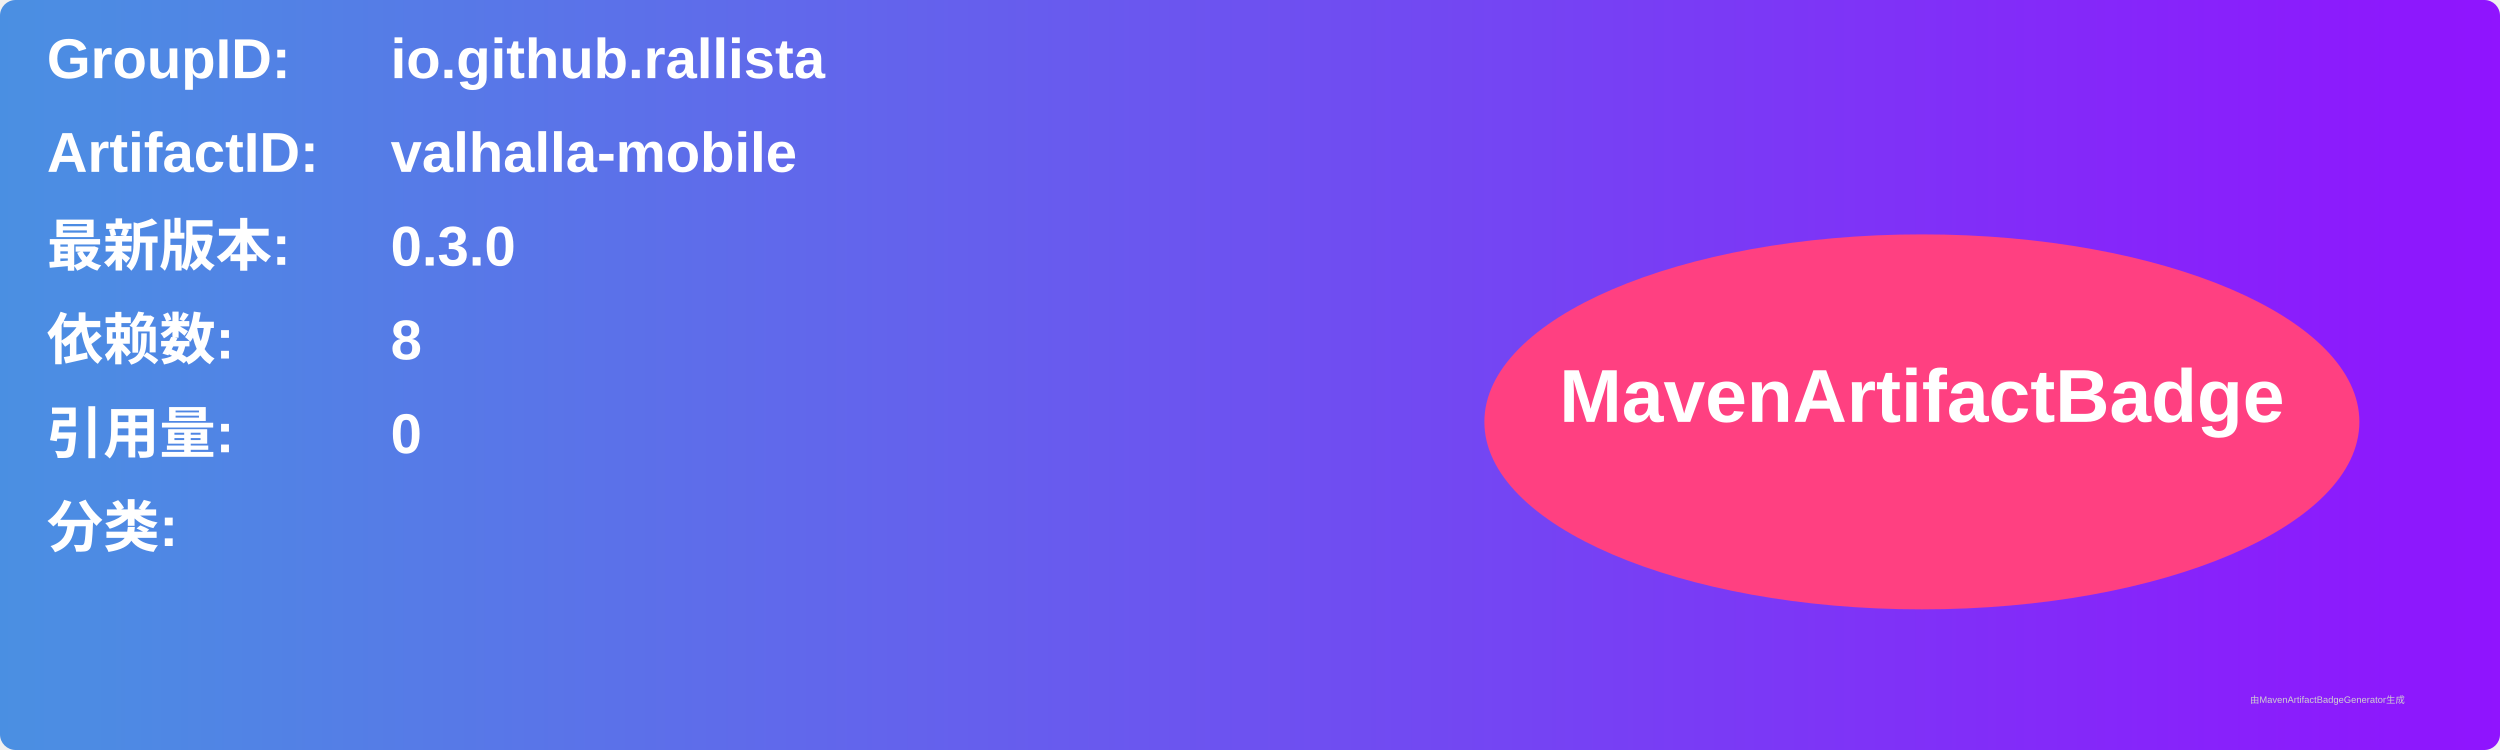
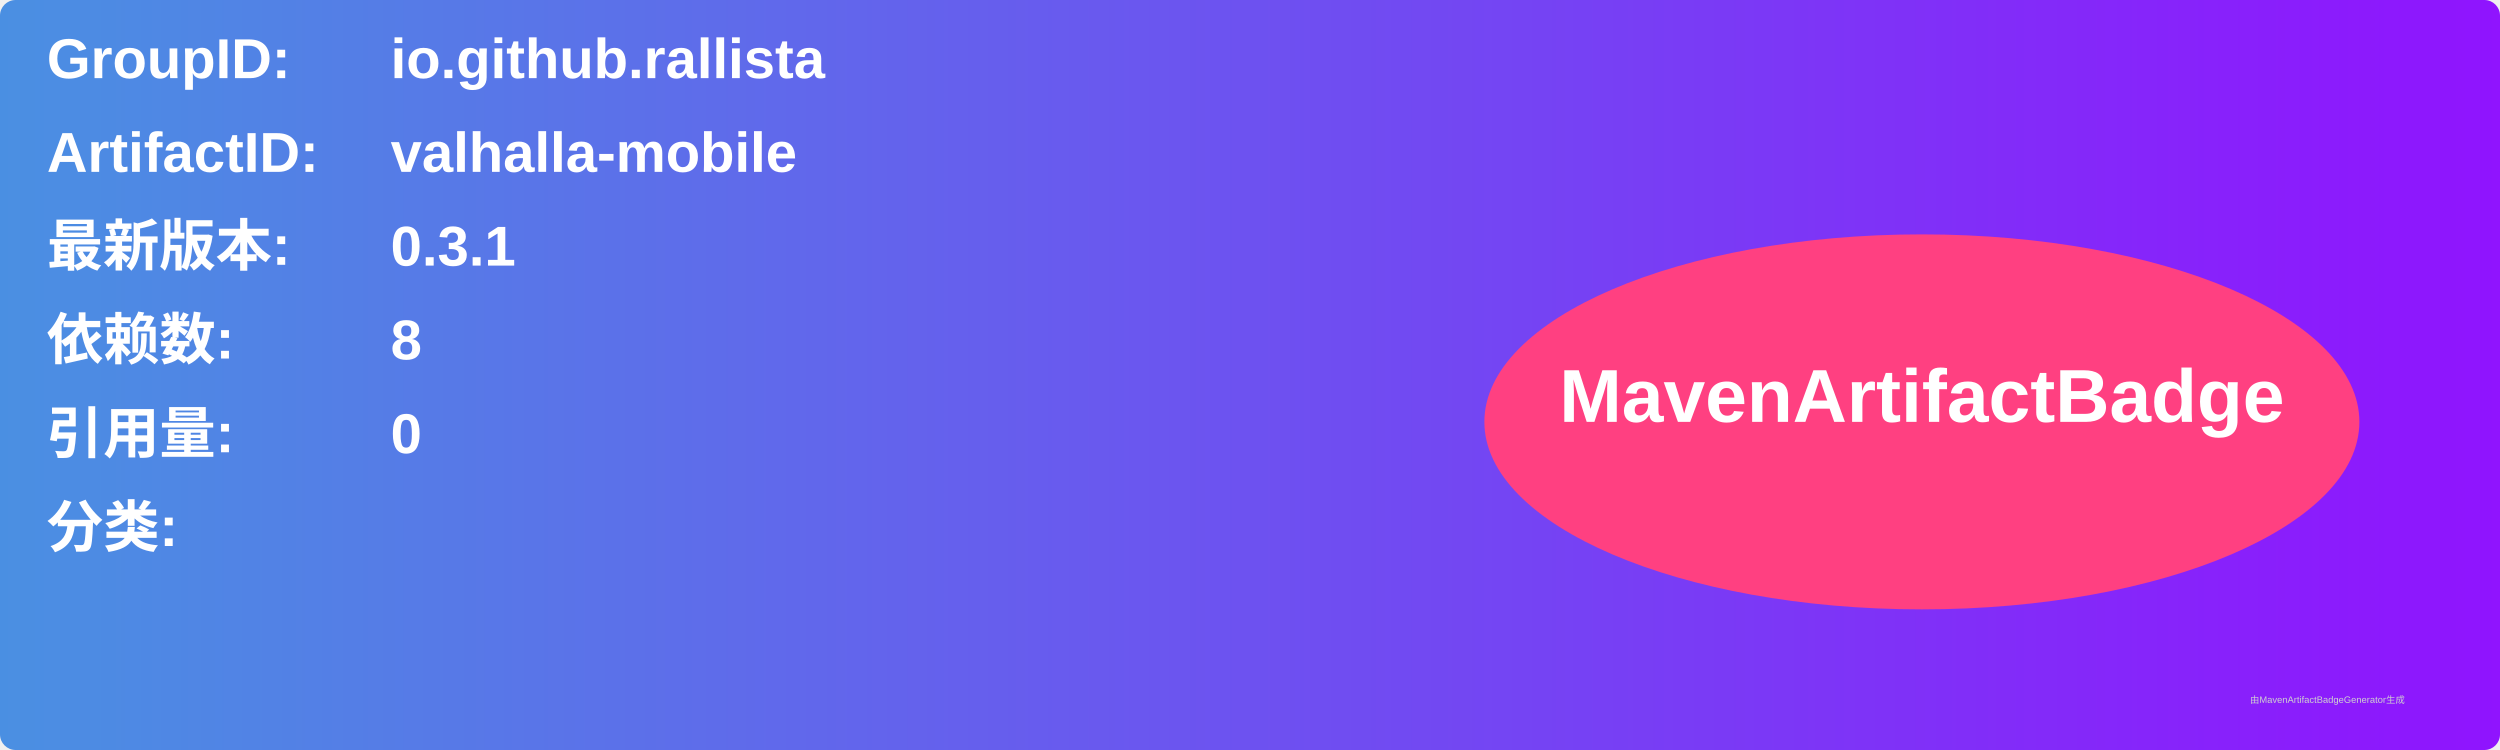
<svg xmlns="http://www.w3.org/2000/svg" width="800" height="240" viewBox="0 0 800 240">
  <linearGradient id="grad" x1="0%" y1="0%" x2="100%" y2="0%">
    <stop offset="0%" stop-color="#4a90e2" />
    <stop offset="100%" stop-color="#9013fe" />
  </linearGradient>
  <rect width="100%" height="100%" rx="5" ry="5" fill="url(#grad)" />
  <g transform="translate(15, 15)">
    <text x="0" y="10" font-family="Arial" font-size="18" fill="white" font-weight="bold" width="260">GroupID:</text>
    <text x="110" y="10" font-family="Arial" font-size="18" fill="white" font-weight="bold" width="460">io.github.rallista</text>
    <text x="0" y="40" font-family="Arial" font-size="18" fill="white" font-weight="bold" width="260">ArtifactID:</text>
    <text x="110" y="40" font-family="Arial" font-size="18" fill="white" font-weight="bold" width="460">valhalla-mobile</text>
    <text x="0" y="70" font-family="Arial" font-size="18" fill="white" font-weight="bold">最新版本:</text>
    <text x="110" y="70" font-family="Arial" font-size="18" fill="white" font-weight="bold">
-       <tspan font-weight="bold">0.3.0</tspan>
+       <tspan font-weight="bold">0.3.1</tspan>
    </text>
    <text x="0" y="100" font-family="Arial" font-size="18" fill="white" font-weight="bold">依赖数: </text>
    <text x="110" y="100" font-family="Arial" font-size="18" fill="white">
      <tspan font-weight="bold">8</tspan>
    </text>
    <text x="0" y="130" font-family="Arial" font-size="18" fill="white" font-weight="bold">引用量: </text>
    <text x="110" y="130" font-family="Arial" font-size="18" fill="white">
      <tspan font-weight="bold">0</tspan>
    </text>
    <text x="0" y="160" font-family="Arial" font-size="18" fill="white" font-weight="bold">分类:</text>
    <text x="10" y="190" font-family="Arial" font-size="10" fill="white">
      <tspan font-weight="bold" />
    </text>
    <ellipse cx="600" cy="120" rx="140" ry="60" fill="#ff4081" />
    <text x="600" y="120" text-anchor="middle" font-family="Arial" font-size="24" fill="white" font-weight="bold">MavenArtifactBadge</text>
  </g>
  <text x="720" y="225" font-family="Arial" font-size="3" fill="#d0d0d0">由MavenArtifactBadgeGenerator生成</text>
</svg>
